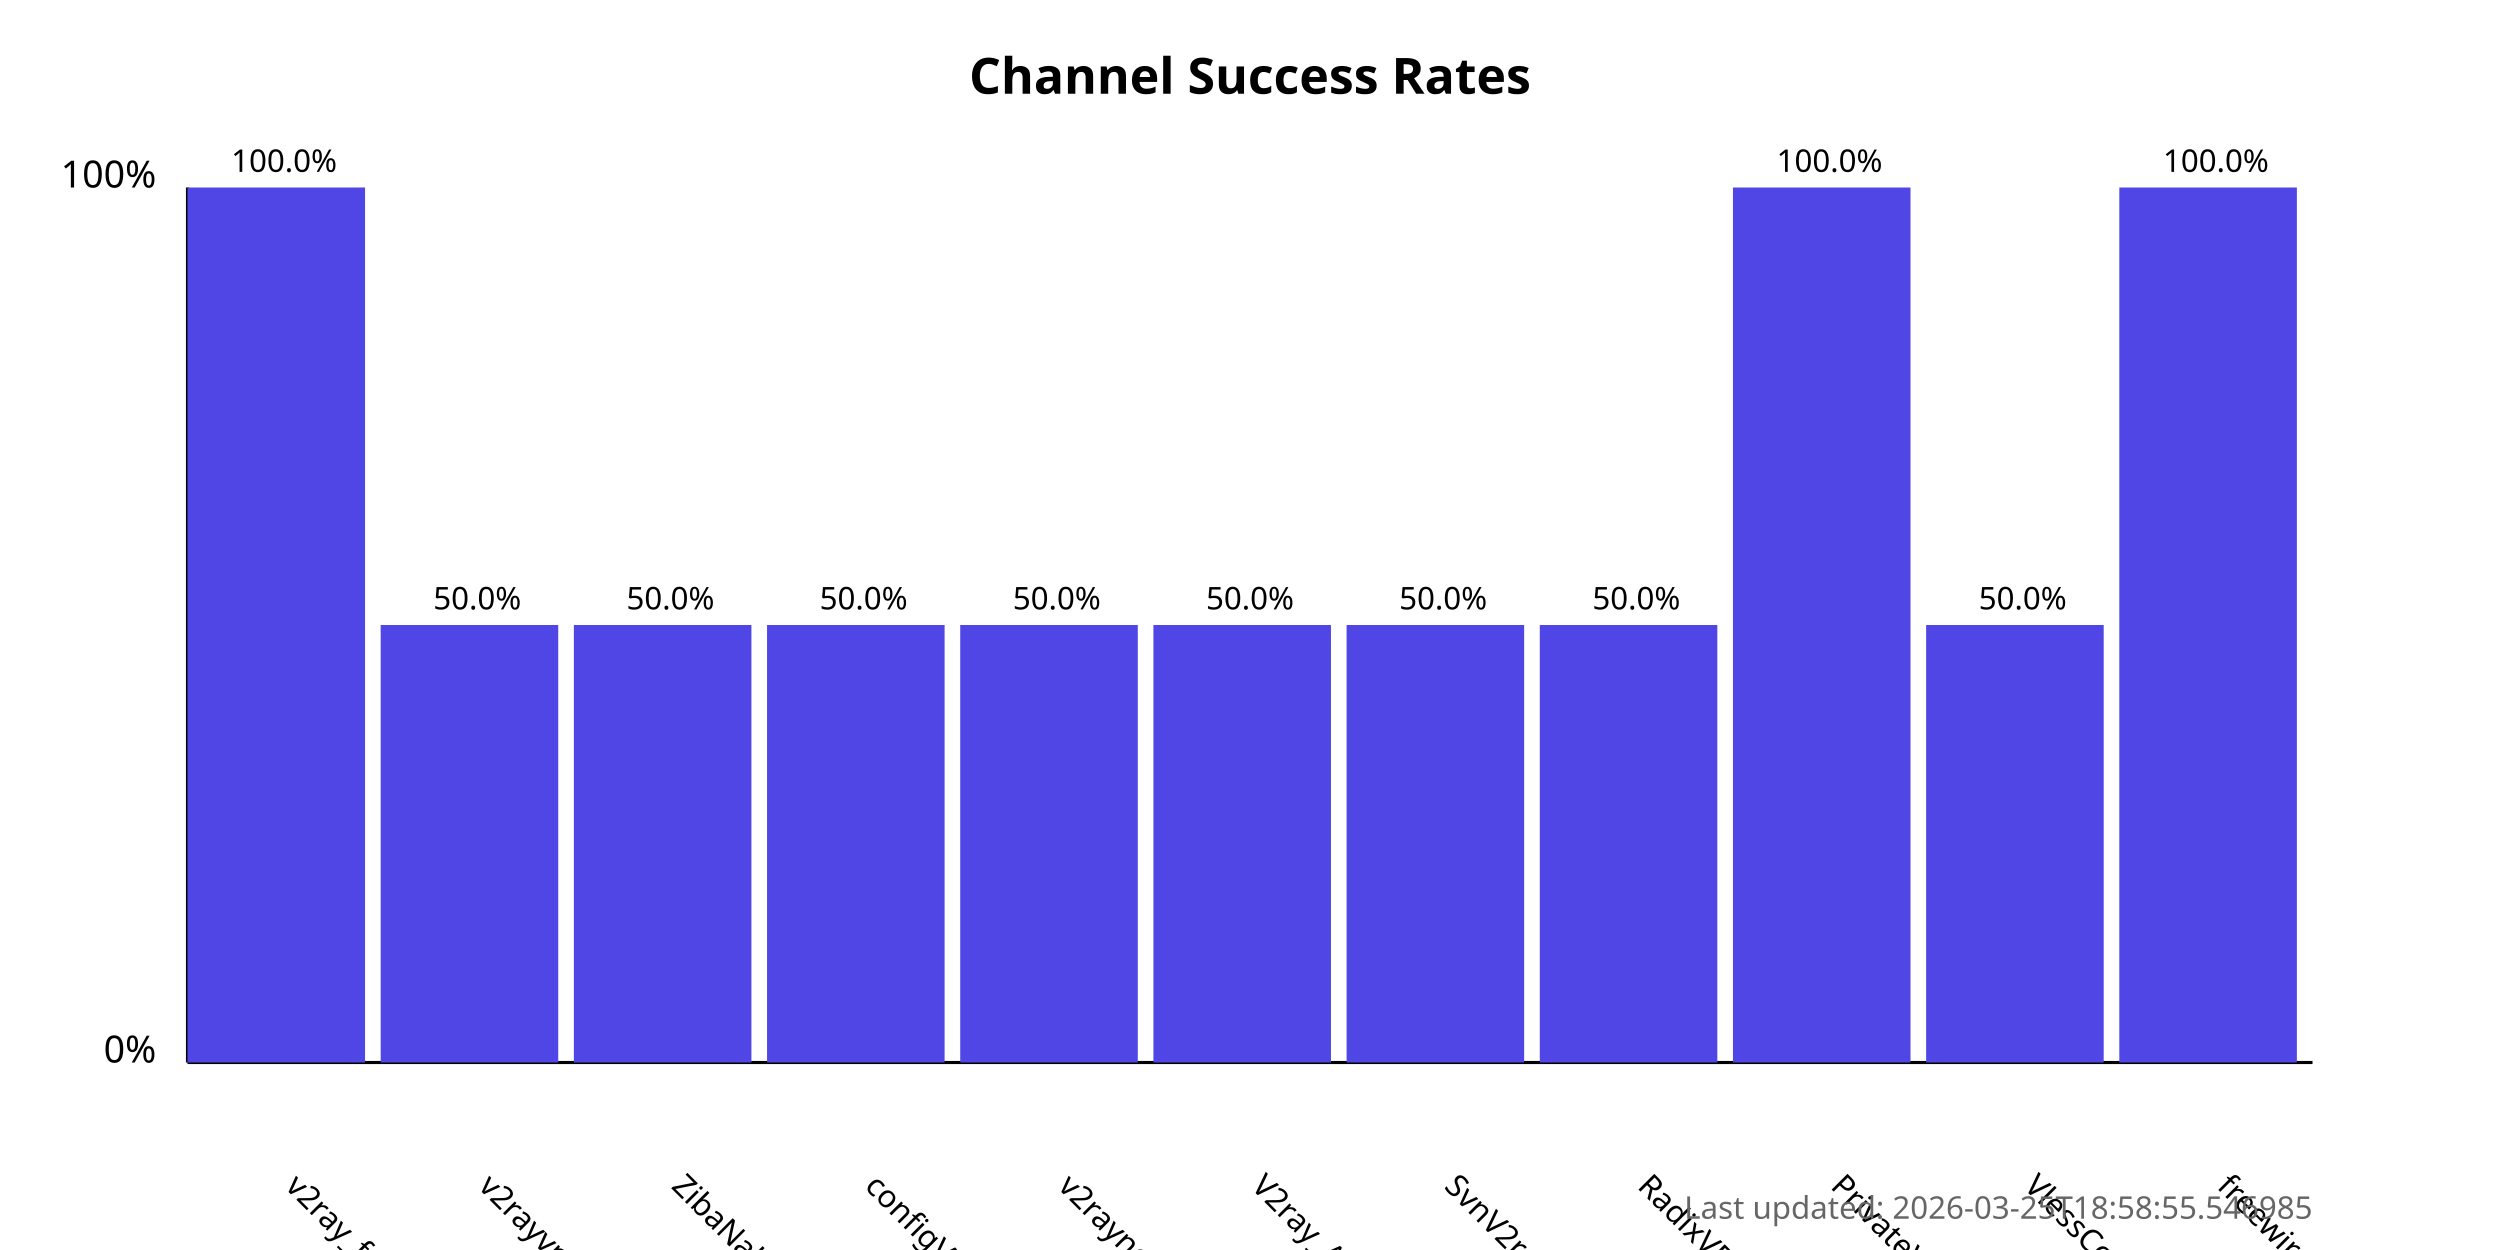
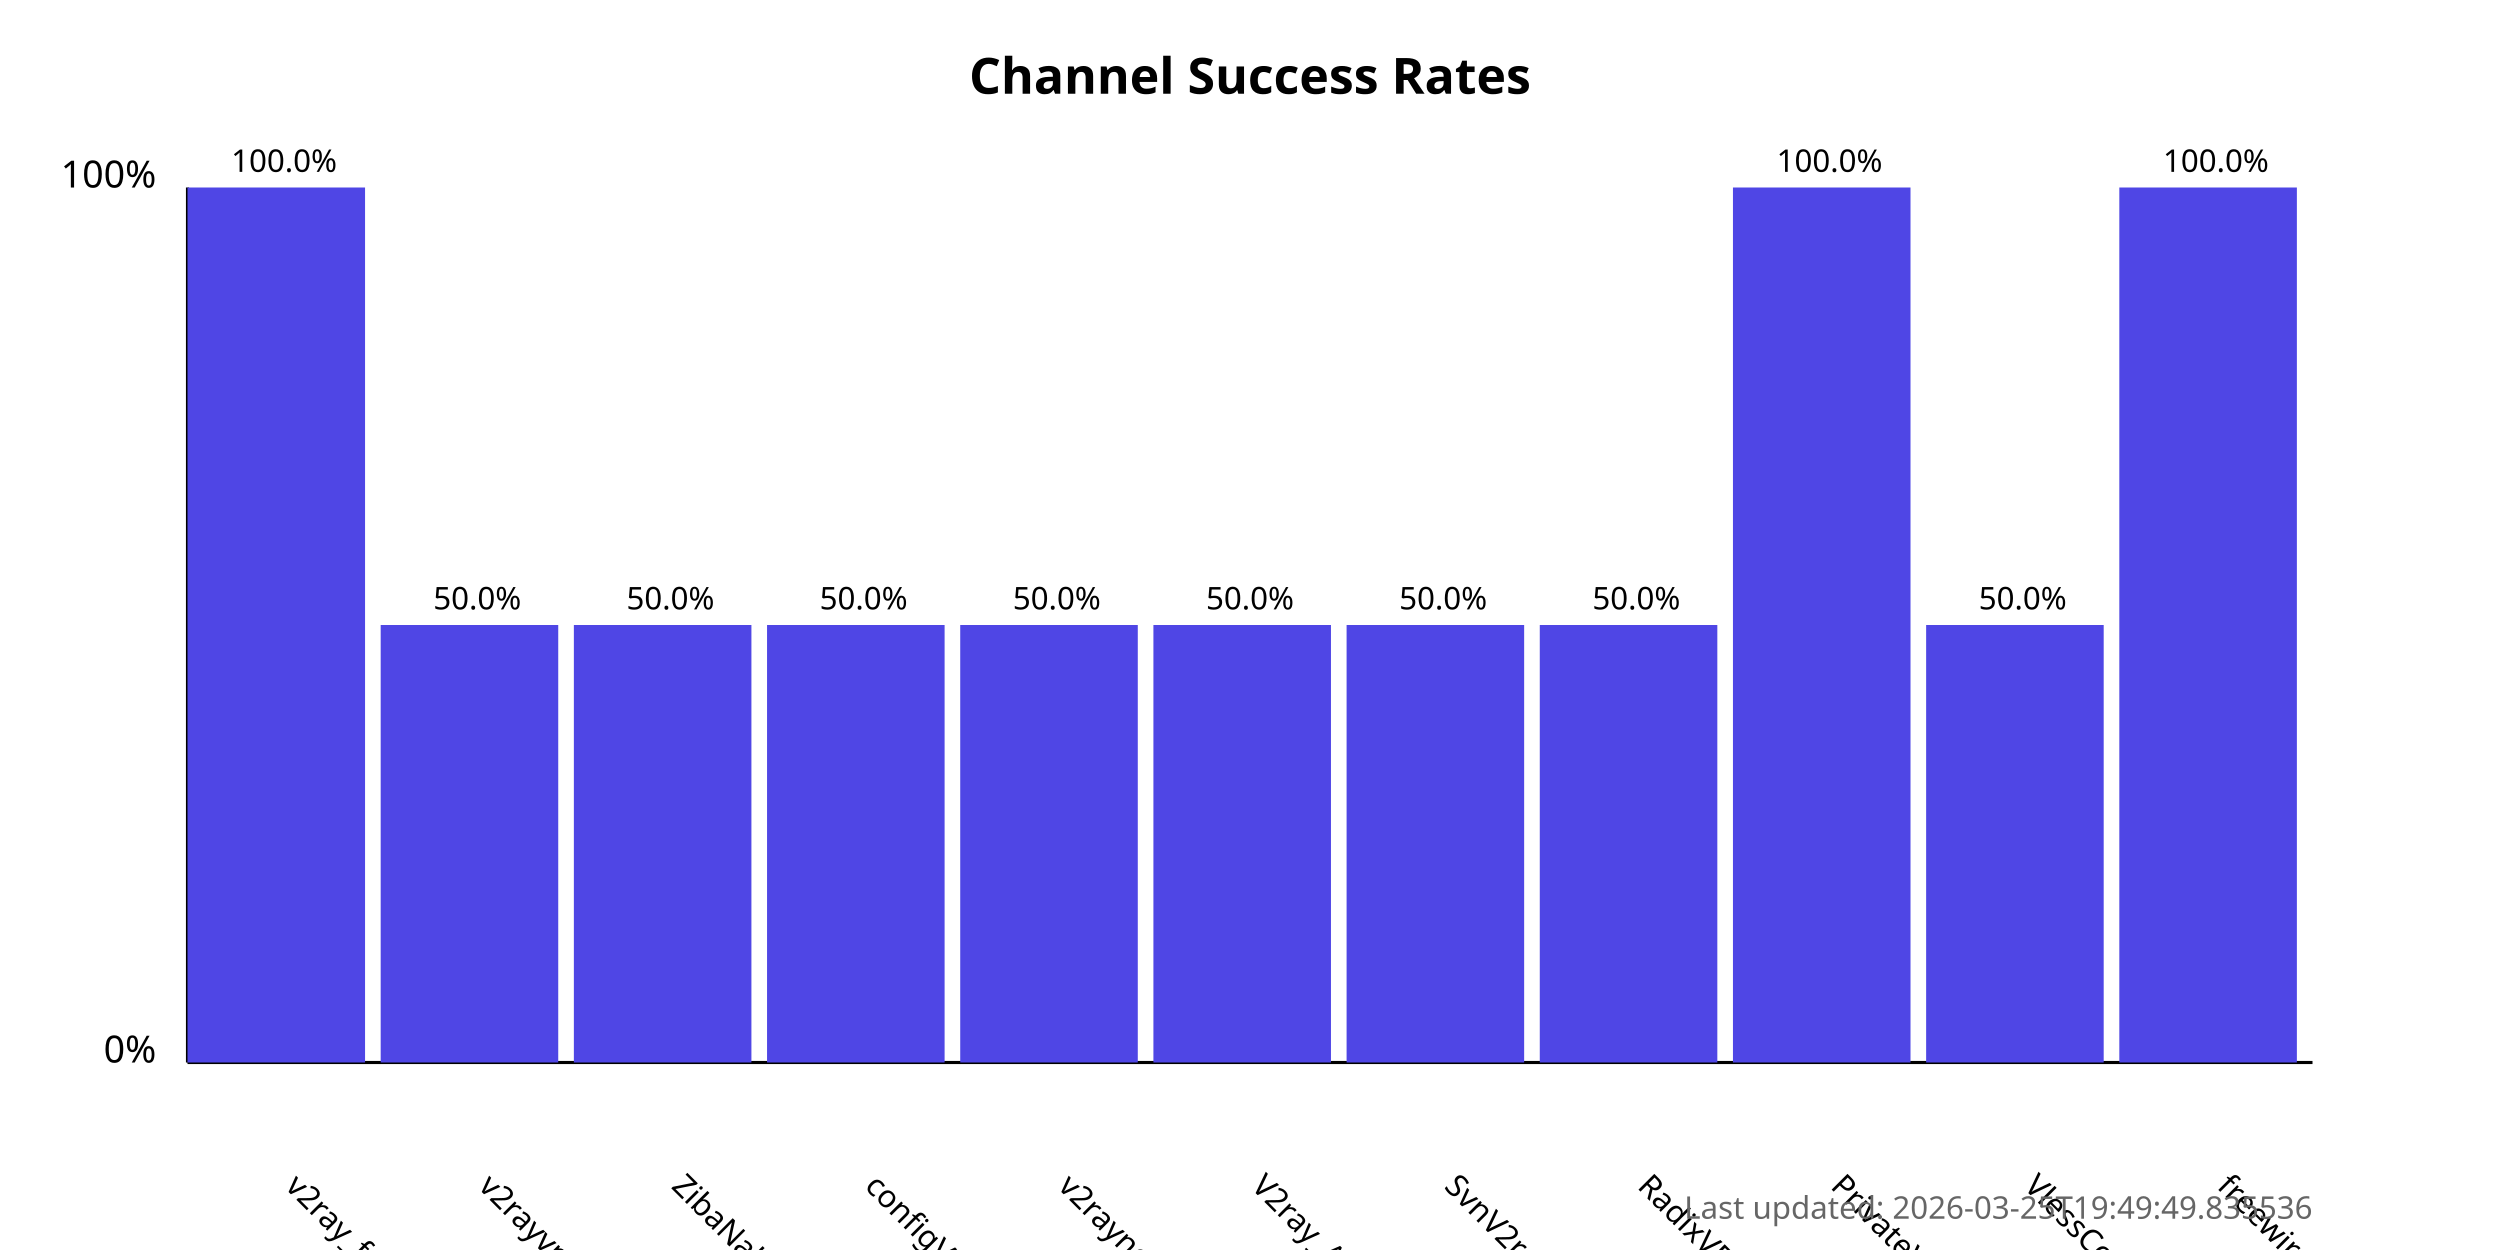
<svg xmlns="http://www.w3.org/2000/svg" width="800" height="400">
  <style>
            .chart-title { font: bold 16px sans-serif; }
            .axis-label { font: 12px sans-serif; }
            .tick-label { font: 10px sans-serif; }
            .bar { fill: #4f46e5; }
            .bar:hover { fill: #6366f1; }
            .timestamp { font: 10px sans-serif; fill: #666; }
        </style>
  <text x="400.0" y="30" text-anchor="middle" class="chart-title">
            Channel Success Rates
        </text>
  <line x1="60" y1="340" x2="60" y2="60" stroke="black" stroke-width="1" />
  <line x1="60" y1="340" x2="740" y2="340" stroke="black" stroke-width="1" />
  <text x="50" y="340" text-anchor="end" class="axis-label">0%</text>
  <text x="50" y="60" text-anchor="end" class="axis-label">100%</text>
  <g>
    <rect x="60" y="60.0" width="56.818" height="280.0" class="bar" />
    <text x="90.909" y="380" transform="rotate(45, 90.90909, 380)" text-anchor="start" class="tick-label">
                v2ray_free_conf
            </text>
    <text x="90.909" y="55.0" text-anchor="middle" class="tick-label">
                100.0%
            </text>
  </g>
  <g>
    <rect x="121.818" y="200.0" width="56.818" height="140.0" class="bar" />
    <text x="152.727" y="380" transform="rotate(45, 152.7273, 380)" text-anchor="start" class="tick-label">
                v2rayvpno
            </text>
    <text x="152.727" y="195.0" text-anchor="middle" class="tick-label">
                50.0%
            </text>
  </g>
  <g>
    <rect x="183.636" y="200.0" width="56.818" height="140.0" class="bar" />
    <text x="214.545" y="380" transform="rotate(45, 214.5455, 380)" text-anchor="start" class="tick-label">
                ZibaNabz
            </text>
    <text x="214.545" y="195.0" text-anchor="middle" class="tick-label">
                50.0%
            </text>
  </g>
  <g>
    <rect x="245.455" y="200.0" width="56.818" height="140.0" class="bar" />
    <text x="276.364" y="380" transform="rotate(45, 276.3636, 380)" text-anchor="start" class="tick-label">
                configV2rayForFree
            </text>
    <text x="276.364" y="195.0" text-anchor="middle" class="tick-label">
                50.0%
            </text>
  </g>
  <g>
    <rect x="307.273" y="200.0" width="56.818" height="140.0" class="bar" />
    <text x="338.182" y="380" transform="rotate(45, 338.1818, 380)" text-anchor="start" class="tick-label">
                v2rayngvpn
            </text>
    <text x="338.182" y="195.0" text-anchor="middle" class="tick-label">
                50.0%
            </text>
  </g>
  <g>
    <rect x="369.091" y="200.0" width="56.818" height="140.0" class="bar" />
    <text x="400.0" y="380" transform="rotate(45, 400.0, 380)" text-anchor="start" class="tick-label">
                V2ray_Alpha
            </text>
    <text x="400.0" y="195.0" text-anchor="middle" class="tick-label">
                50.0%
            </text>
  </g>
  <g>
    <rect x="430.909" y="200.0" width="56.818" height="140.0" class="bar" />
    <text x="461.818" y="380" transform="rotate(45, 461.8182, 380)" text-anchor="start" class="tick-label">
                SvnV2ray
            </text>
    <text x="461.818" y="195.0" text-anchor="middle" class="tick-label">
                50.0%
            </text>
  </g>
  <g>
    <rect x="492.727" y="200.0" width="56.818" height="140.0" class="bar" />
    <text x="523.636" y="380" transform="rotate(45, 523.6364, 380)" text-anchor="start" class="tick-label">
                RadixVPN
            </text>
    <text x="523.636" y="195.0" text-anchor="middle" class="tick-label">
                50.0%
            </text>
  </g>
  <g>
    <rect x="554.545" y="60.0" width="56.818" height="280.0" class="bar" />
    <text x="585.455" y="380" transform="rotate(45, 585.4545, 380)" text-anchor="start" class="tick-label">
                PrivateVPNs
            </text>
    <text x="585.455" y="55.0" text-anchor="middle" class="tick-label">
                100.0%
            </text>
  </g>
  <g>
    <rect x="616.364" y="200.0" width="56.818" height="140.0" class="bar" />
    <text x="647.273" y="380" transform="rotate(45, 647.2727, 380)" text-anchor="start" class="tick-label">
                VlessConfig
            </text>
    <text x="647.273" y="195.0" text-anchor="middle" class="tick-label">
                50.0%
            </text>
  </g>
  <g>
    <rect x="678.182" y="60.0" width="56.818" height="280.0" class="bar" />
    <text x="709.091" y="380" transform="rotate(45, 709.0909, 380)" text-anchor="start" class="tick-label">
                freewireguard
            </text>
    <text x="709.091" y="55.0" text-anchor="middle" class="tick-label">
                100.0%
            </text>
  </g>
  <text x="740" y="390" text-anchor="end" class="timestamp">
-             Last updated: 2026-03-25T18:58:55.546985
+             Last updated: 2026-03-25T19:49:49.835536
        </text>
</svg>
